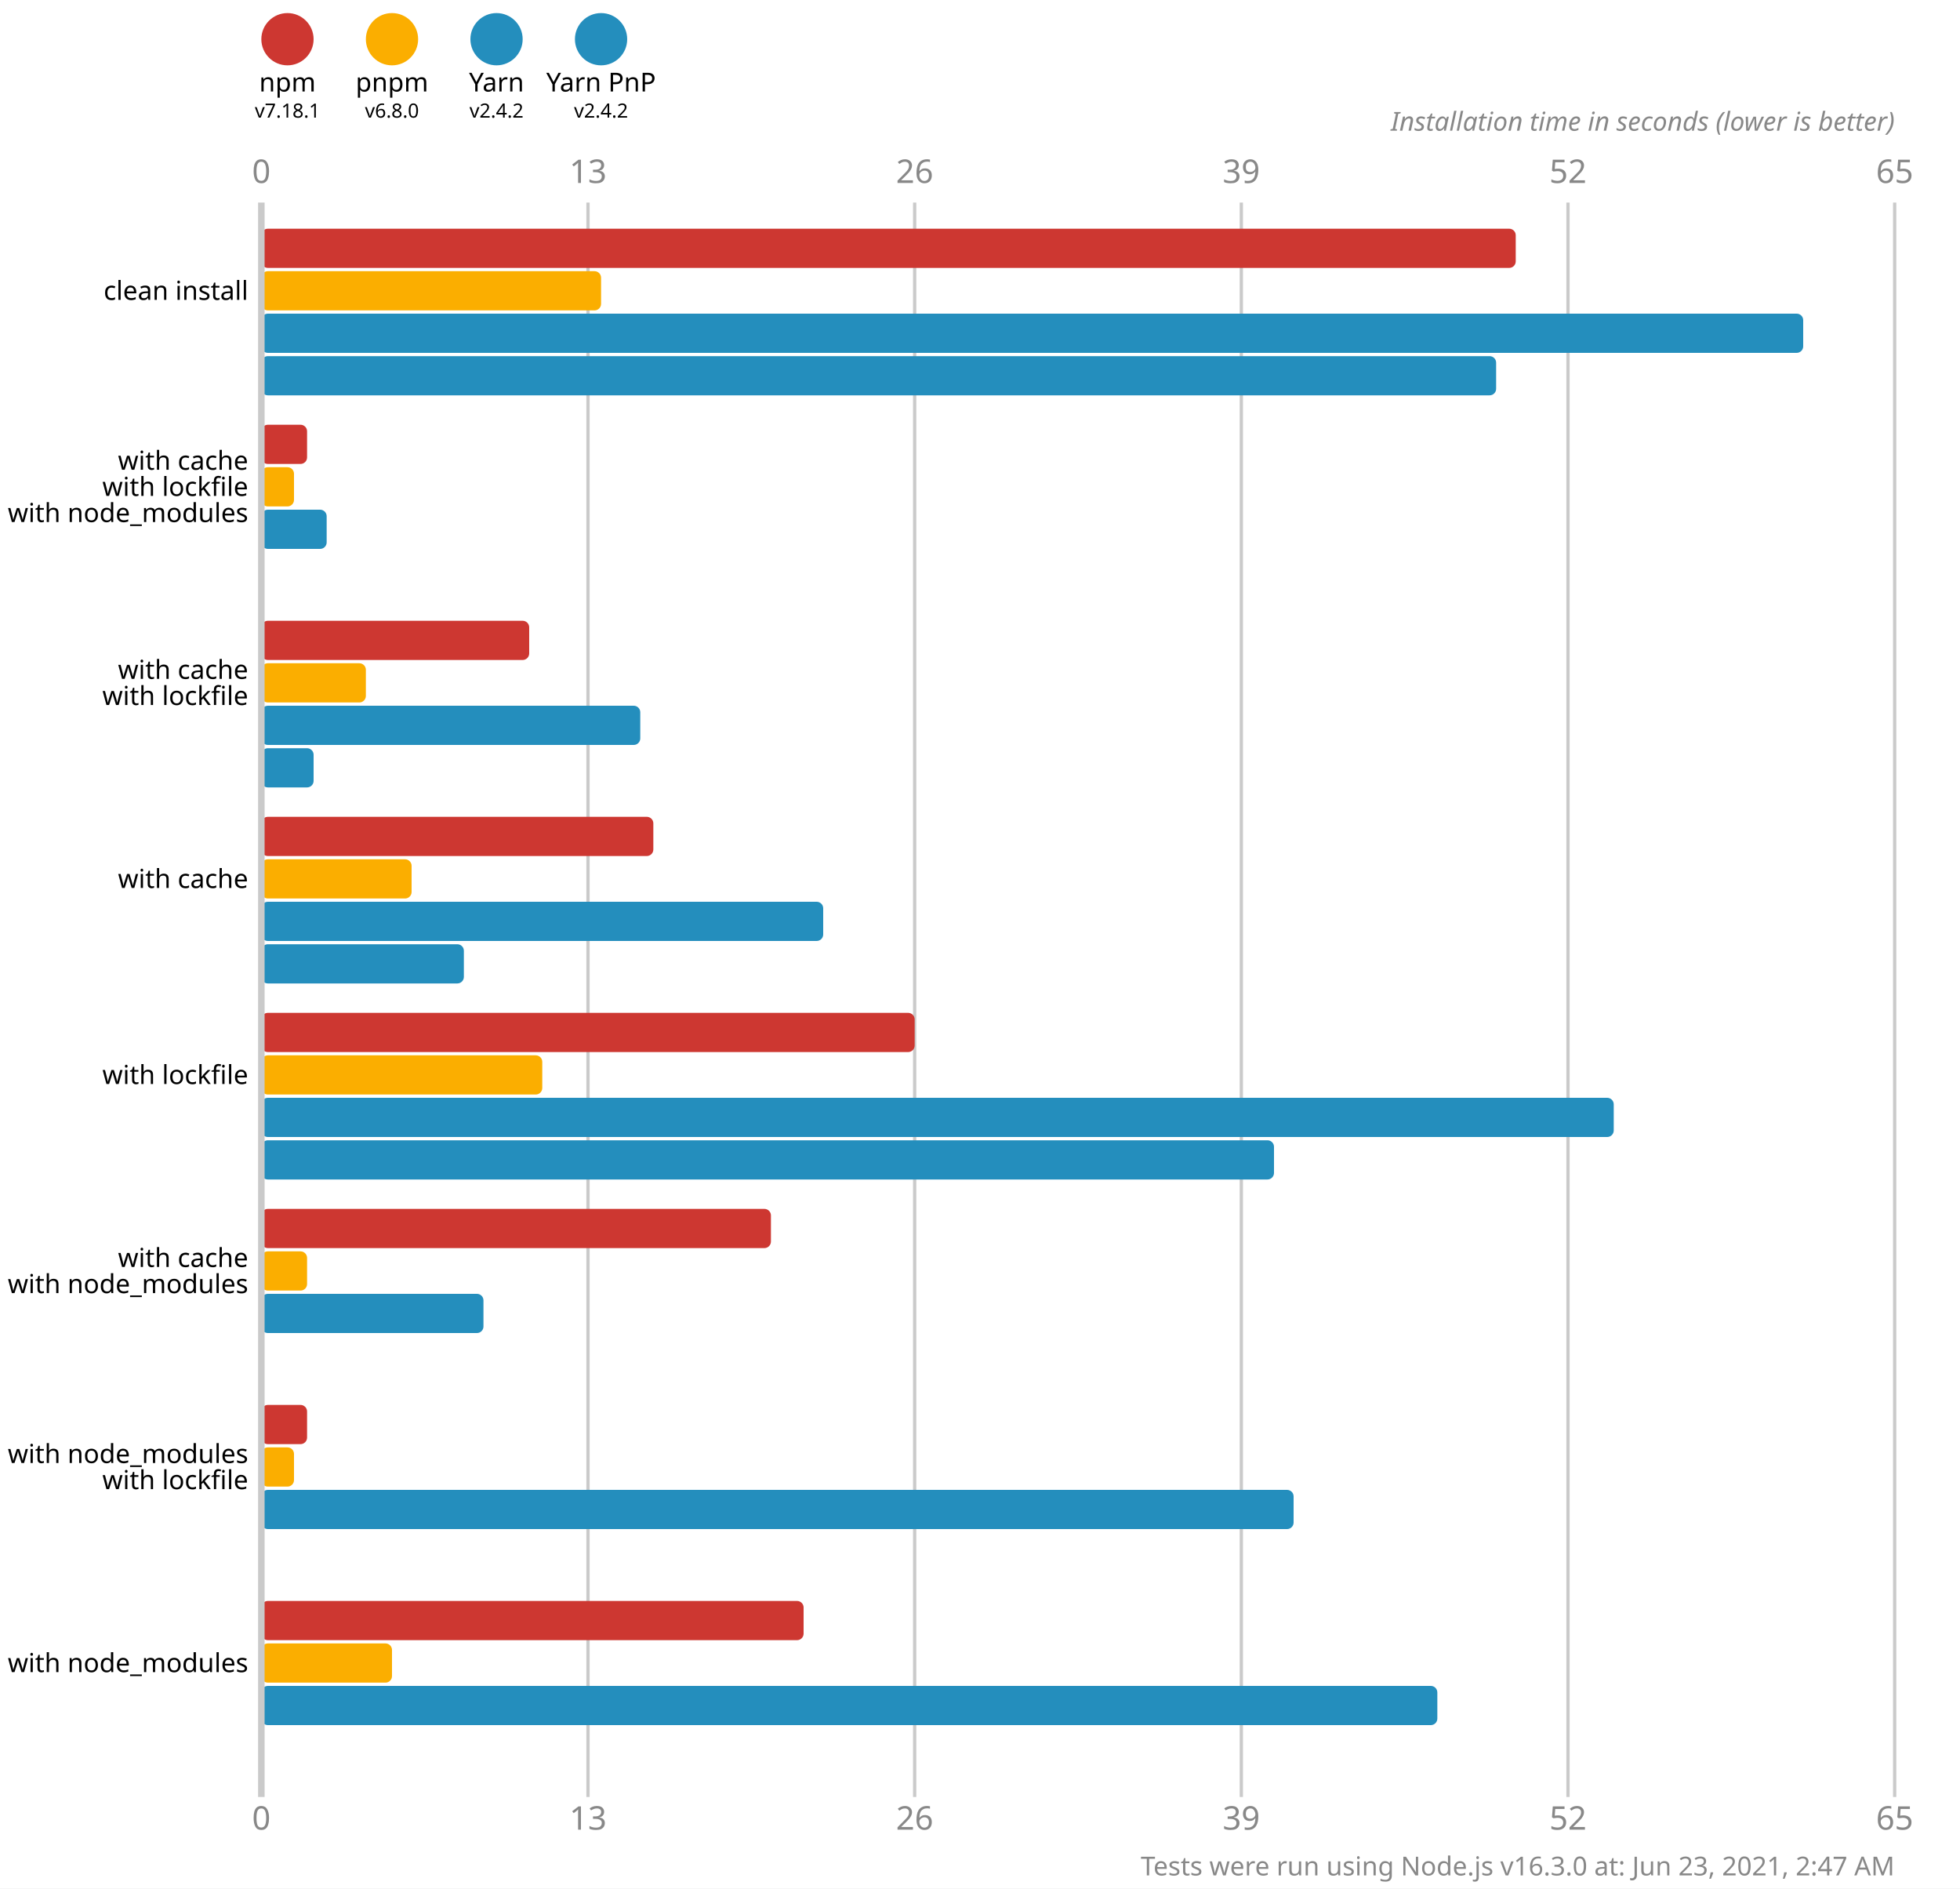
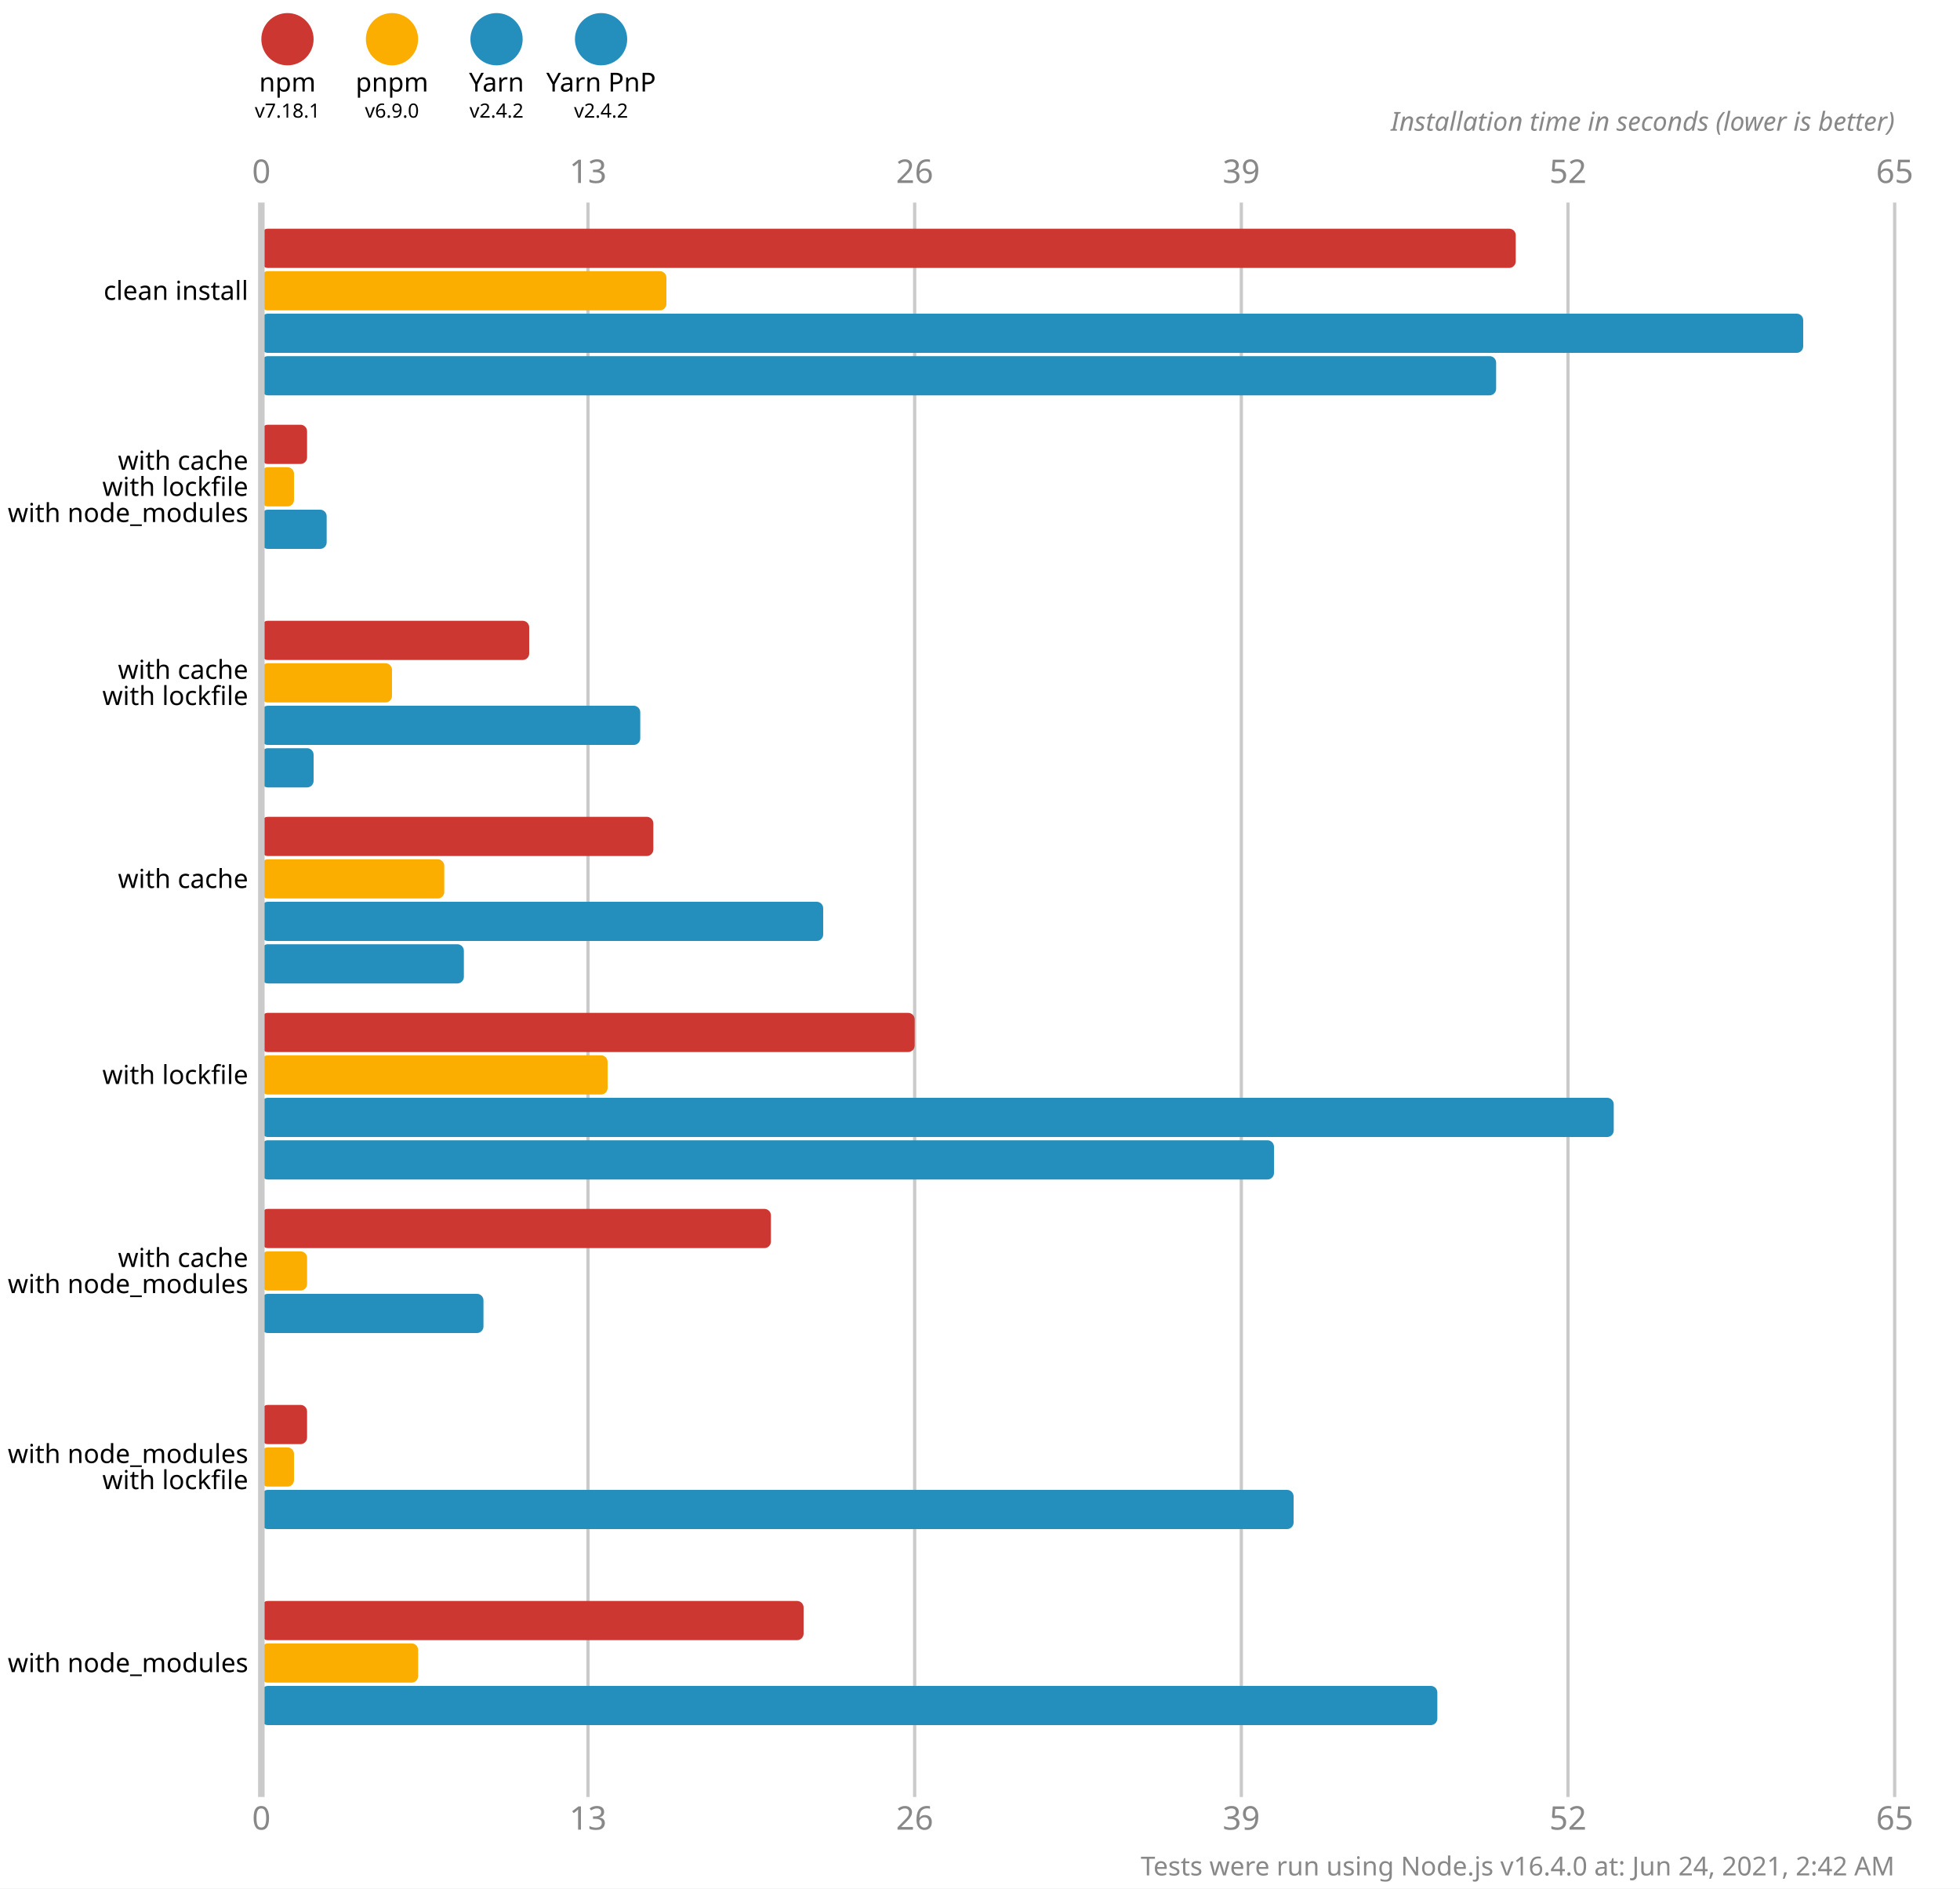
<svg xmlns="http://www.w3.org/2000/svg" version="1.1" viewBox="0 0 300 289">
  <style>
    .font { font-family: sans-serif; }
    .s3 { font-size: 3px; }
    .s4 { font-size: 4px; }
    .s5 { font-size: 5px; }
    .line { stroke: #cacaca; }
    .width { stroke-width: 0.5; }
    .text { fill: #888; }
  </style>
  <rect x="0" y="0" width="300" height="289" fill="#fff" />
  <circle cx="44" cy="6" r="4" fill="#cd3731" />
  <text x="44" y="14" class="font s4" text-anchor="middle">npm</text>
  <text x="44" y="18" class="font s3" text-anchor="middle">v7.18.1</text>
  <circle cx="60" cy="6" r="4" fill="#fbae00" />
  <text x="60" y="14" class="font s4" text-anchor="middle">pnpm</text>
-   <text x="60" y="18" class="font s3" text-anchor="middle">v6.8.0</text>
+   <text x="60" y="18" class="font s3" text-anchor="middle">v6.9.0</text>
  <circle cx="76" cy="6" r="4" fill="#248ebd" />
  <text x="76" y="14" class="font s4" text-anchor="middle">Yarn</text>
  <text x="76" y="18" class="font s3" text-anchor="middle">v2.4.2</text>
  <circle cx="92" cy="6" r="4" fill="#248ebd" />
  <text x="92" y="14" class="font s4" text-anchor="middle">Yarn PnP</text>
  <text x="92" y="18" class="font s3" text-anchor="middle">v2.4.2</text>
  <text x="40" y="28" class="font s5 text" text-anchor="middle">0</text>
  <text x="40" y="280" class="font s5 text" text-anchor="middle">0</text>
  <line x1="90" y1="31" x2="90" y2="275" class="line width" />
  <text x="90" y="28" class="font s5 text" text-anchor="middle">13</text>
  <text x="90" y="280" class="font s5 text" text-anchor="middle">13</text>
  <line x1="140" y1="31" x2="140" y2="275" class="line width" />
  <text x="140" y="28" class="font s5 text" text-anchor="middle">26</text>
  <text x="140" y="280" class="font s5 text" text-anchor="middle">26</text>
  <line x1="190" y1="31" x2="190" y2="275" class="line width" />
  <text x="190" y="28" class="font s5 text" text-anchor="middle">39</text>
  <text x="190" y="280" class="font s5 text" text-anchor="middle">39</text>
  <line x1="240" y1="31" x2="240" y2="275" class="line width" />
  <text x="240" y="28" class="font s5 text" text-anchor="middle">52</text>
  <text x="240" y="280" class="font s5 text" text-anchor="middle">52</text>
  <line x1="290" y1="31" x2="290" y2="275" class="line width" />
  <text x="290" y="28" class="font s5 text" text-anchor="middle">65</text>
  <text x="290" y="280" class="font s5 text" text-anchor="middle">65</text>
  <text x="290" y="20" class="font s4 text" font-style="italic" text-anchor="end">Installation time in seconds (lower is better)</text>
  <rect x="40" y="35" width="192" height="6" fill="#cd3731" rx="1" ry="1" />
-   <rect x="40" y="41.5" width="52" height="6" fill="#fbae00" rx="1" ry="1" />
+   <rect x="40" y="41.5" width="62" height="6" fill="#fbae00" rx="1" ry="1" />
  <rect x="40" y="48" width="236" height="6" fill="#248ebd" rx="1" ry="1" />
  <rect x="40" y="54.5" width="189" height="6" fill="#248ebd" rx="1" ry="1" />
  <rect x="40" y="65" width="7" height="6" fill="#cd3731" rx="1" ry="1" />
  <rect x="40" y="71.5" width="5" height="6" fill="#fbae00" rx="1" ry="1" />
  <rect x="40" y="78" width="10" height="6" fill="#248ebd" rx="1" ry="1" />
  <rect x="40" y="84.5" width="0" height="6" fill="#248ebd" rx="1" ry="1" />
  <rect x="40" y="95" width="41" height="6" fill="#cd3731" rx="1" ry="1" />
-   <rect x="40" y="101.5" width="16" height="6" fill="#fbae00" rx="1" ry="1" />
+   <rect x="40" y="101.5" width="20" height="6" fill="#fbae00" rx="1" ry="1" />
  <rect x="40" y="108" width="58" height="6" fill="#248ebd" rx="1" ry="1" />
  <rect x="40" y="114.5" width="8" height="6" fill="#248ebd" rx="1" ry="1" />
  <rect x="40" y="125" width="60" height="6" fill="#cd3731" rx="1" ry="1" />
-   <rect x="40" y="131.5" width="23" height="6" fill="#fbae00" rx="1" ry="1" />
+   <rect x="40" y="131.5" width="28" height="6" fill="#fbae00" rx="1" ry="1" />
  <rect x="40" y="138" width="86" height="6" fill="#248ebd" rx="1" ry="1" />
  <rect x="40" y="144.5" width="31" height="6" fill="#248ebd" rx="1" ry="1" />
  <rect x="40" y="155" width="100" height="6" fill="#cd3731" rx="1" ry="1" />
-   <rect x="40" y="161.5" width="43" height="6" fill="#fbae00" rx="1" ry="1" />
+   <rect x="40" y="161.5" width="53" height="6" fill="#fbae00" rx="1" ry="1" />
  <rect x="40" y="168" width="207" height="6" fill="#248ebd" rx="1" ry="1" />
  <rect x="40" y="174.5" width="155" height="6" fill="#248ebd" rx="1" ry="1" />
  <rect x="40" y="185" width="78" height="6" fill="#cd3731" rx="1" ry="1" />
  <rect x="40" y="191.5" width="7" height="6" fill="#fbae00" rx="1" ry="1" />
  <rect x="40" y="198" width="34" height="6" fill="#248ebd" rx="1" ry="1" />
  <rect x="40" y="204.5" width="0" height="6" fill="#248ebd" rx="1" ry="1" />
  <rect x="40" y="215" width="7" height="6" fill="#cd3731" rx="1" ry="1" />
  <rect x="40" y="221.5" width="5" height="6" fill="#fbae00" rx="1" ry="1" />
  <rect x="40" y="228" width="158" height="6" fill="#248ebd" rx="1" ry="1" />
  <rect x="40" y="234.5" width="0" height="6" fill="#248ebd" rx="1" ry="1" />
  <rect x="40" y="245" width="83" height="6" fill="#cd3731" rx="1" ry="1" />
-   <rect x="40" y="251.5" width="20" height="6" fill="#fbae00" rx="1" ry="1" />
+   <rect x="40" y="251.5" width="24" height="6" fill="#fbae00" rx="1" ry="1" />
  <rect x="40" y="258" width="180" height="6" fill="#248ebd" rx="1" ry="1" />
  <rect x="40" y="264.5" width="0" height="6" fill="#248ebd" rx="1" ry="1" />
  <line x1="40" y1="31" x2="40" y2="275" class="line" />
  <text x="38" y="44.5" class="font s4" dominant-baseline="middle" text-anchor="end">clean install</text>
  <text x="38" y="70.5" class="font s4" dominant-baseline="middle" text-anchor="end">with cache</text>
  <text x="38" y="74.5" class="font s4" dominant-baseline="middle" text-anchor="end">with lockfile</text>
  <text x="38" y="78.5" class="font s4" dominant-baseline="middle" text-anchor="end">with node_modules</text>
  <text x="38" y="102.5" class="font s4" dominant-baseline="middle" text-anchor="end">with cache</text>
  <text x="38" y="106.5" class="font s4" dominant-baseline="middle" text-anchor="end">with lockfile</text>
  <text x="38" y="134.5" class="font s4" dominant-baseline="middle" text-anchor="end">with cache</text>
  <text x="38" y="164.5" class="font s4" dominant-baseline="middle" text-anchor="end">with lockfile</text>
  <text x="38" y="192.5" class="font s4" dominant-baseline="middle" text-anchor="end">with cache</text>
  <text x="38" y="196.5" class="font s4" dominant-baseline="middle" text-anchor="end">with node_modules</text>
  <text x="38" y="222.5" class="font s4" dominant-baseline="middle" text-anchor="end">with node_modules</text>
  <text x="38" y="226.5" class="font s4" dominant-baseline="middle" text-anchor="end">with lockfile</text>
  <text x="38" y="254.5" class="font s4" dominant-baseline="middle" text-anchor="end">with node_modules</text>
-   <text x="290" y="287" class="font s4 text" text-anchor="end">Tests were run using Node.js v16.3.0 at: Jun 23, 2021, 2:47 AM</text>
+   <text x="290" y="287" class="font s4 text" text-anchor="end">Tests were run using Node.js v16.4.0 at: Jun 24, 2021, 2:42 AM</text>
</svg>
